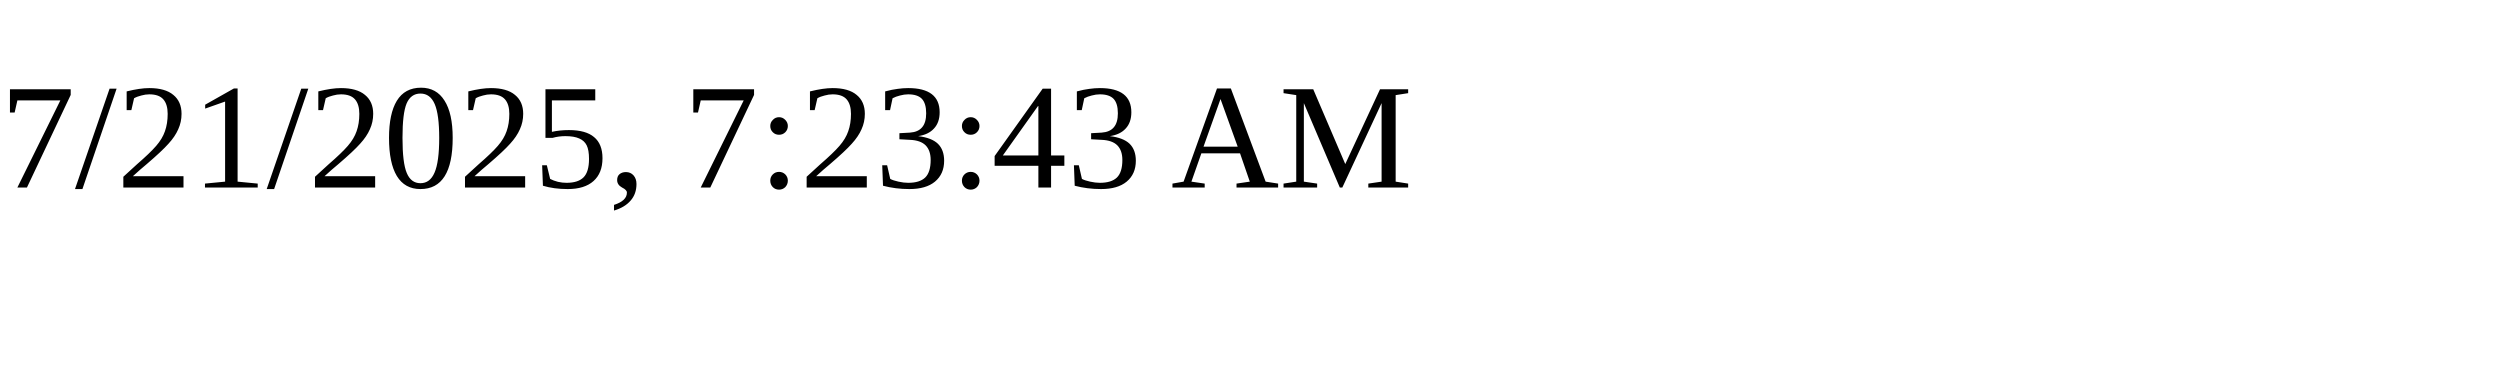
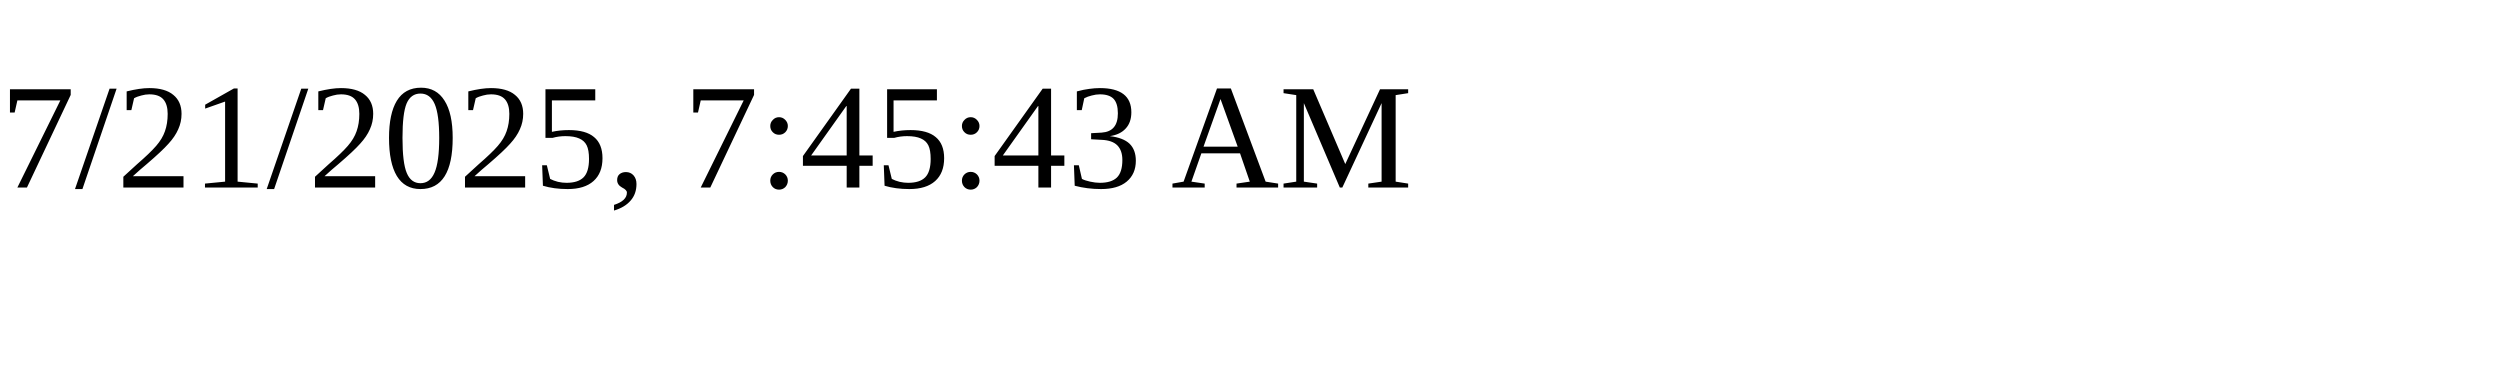
<svg xmlns="http://www.w3.org/2000/svg" height="30" width="200">
-   <text x="0" y="15">7/21/2025, 7:23:43 AM</text>
+   <text x="0" y="15">7/21/2025, 7:45:43 AM</text>
</svg>
